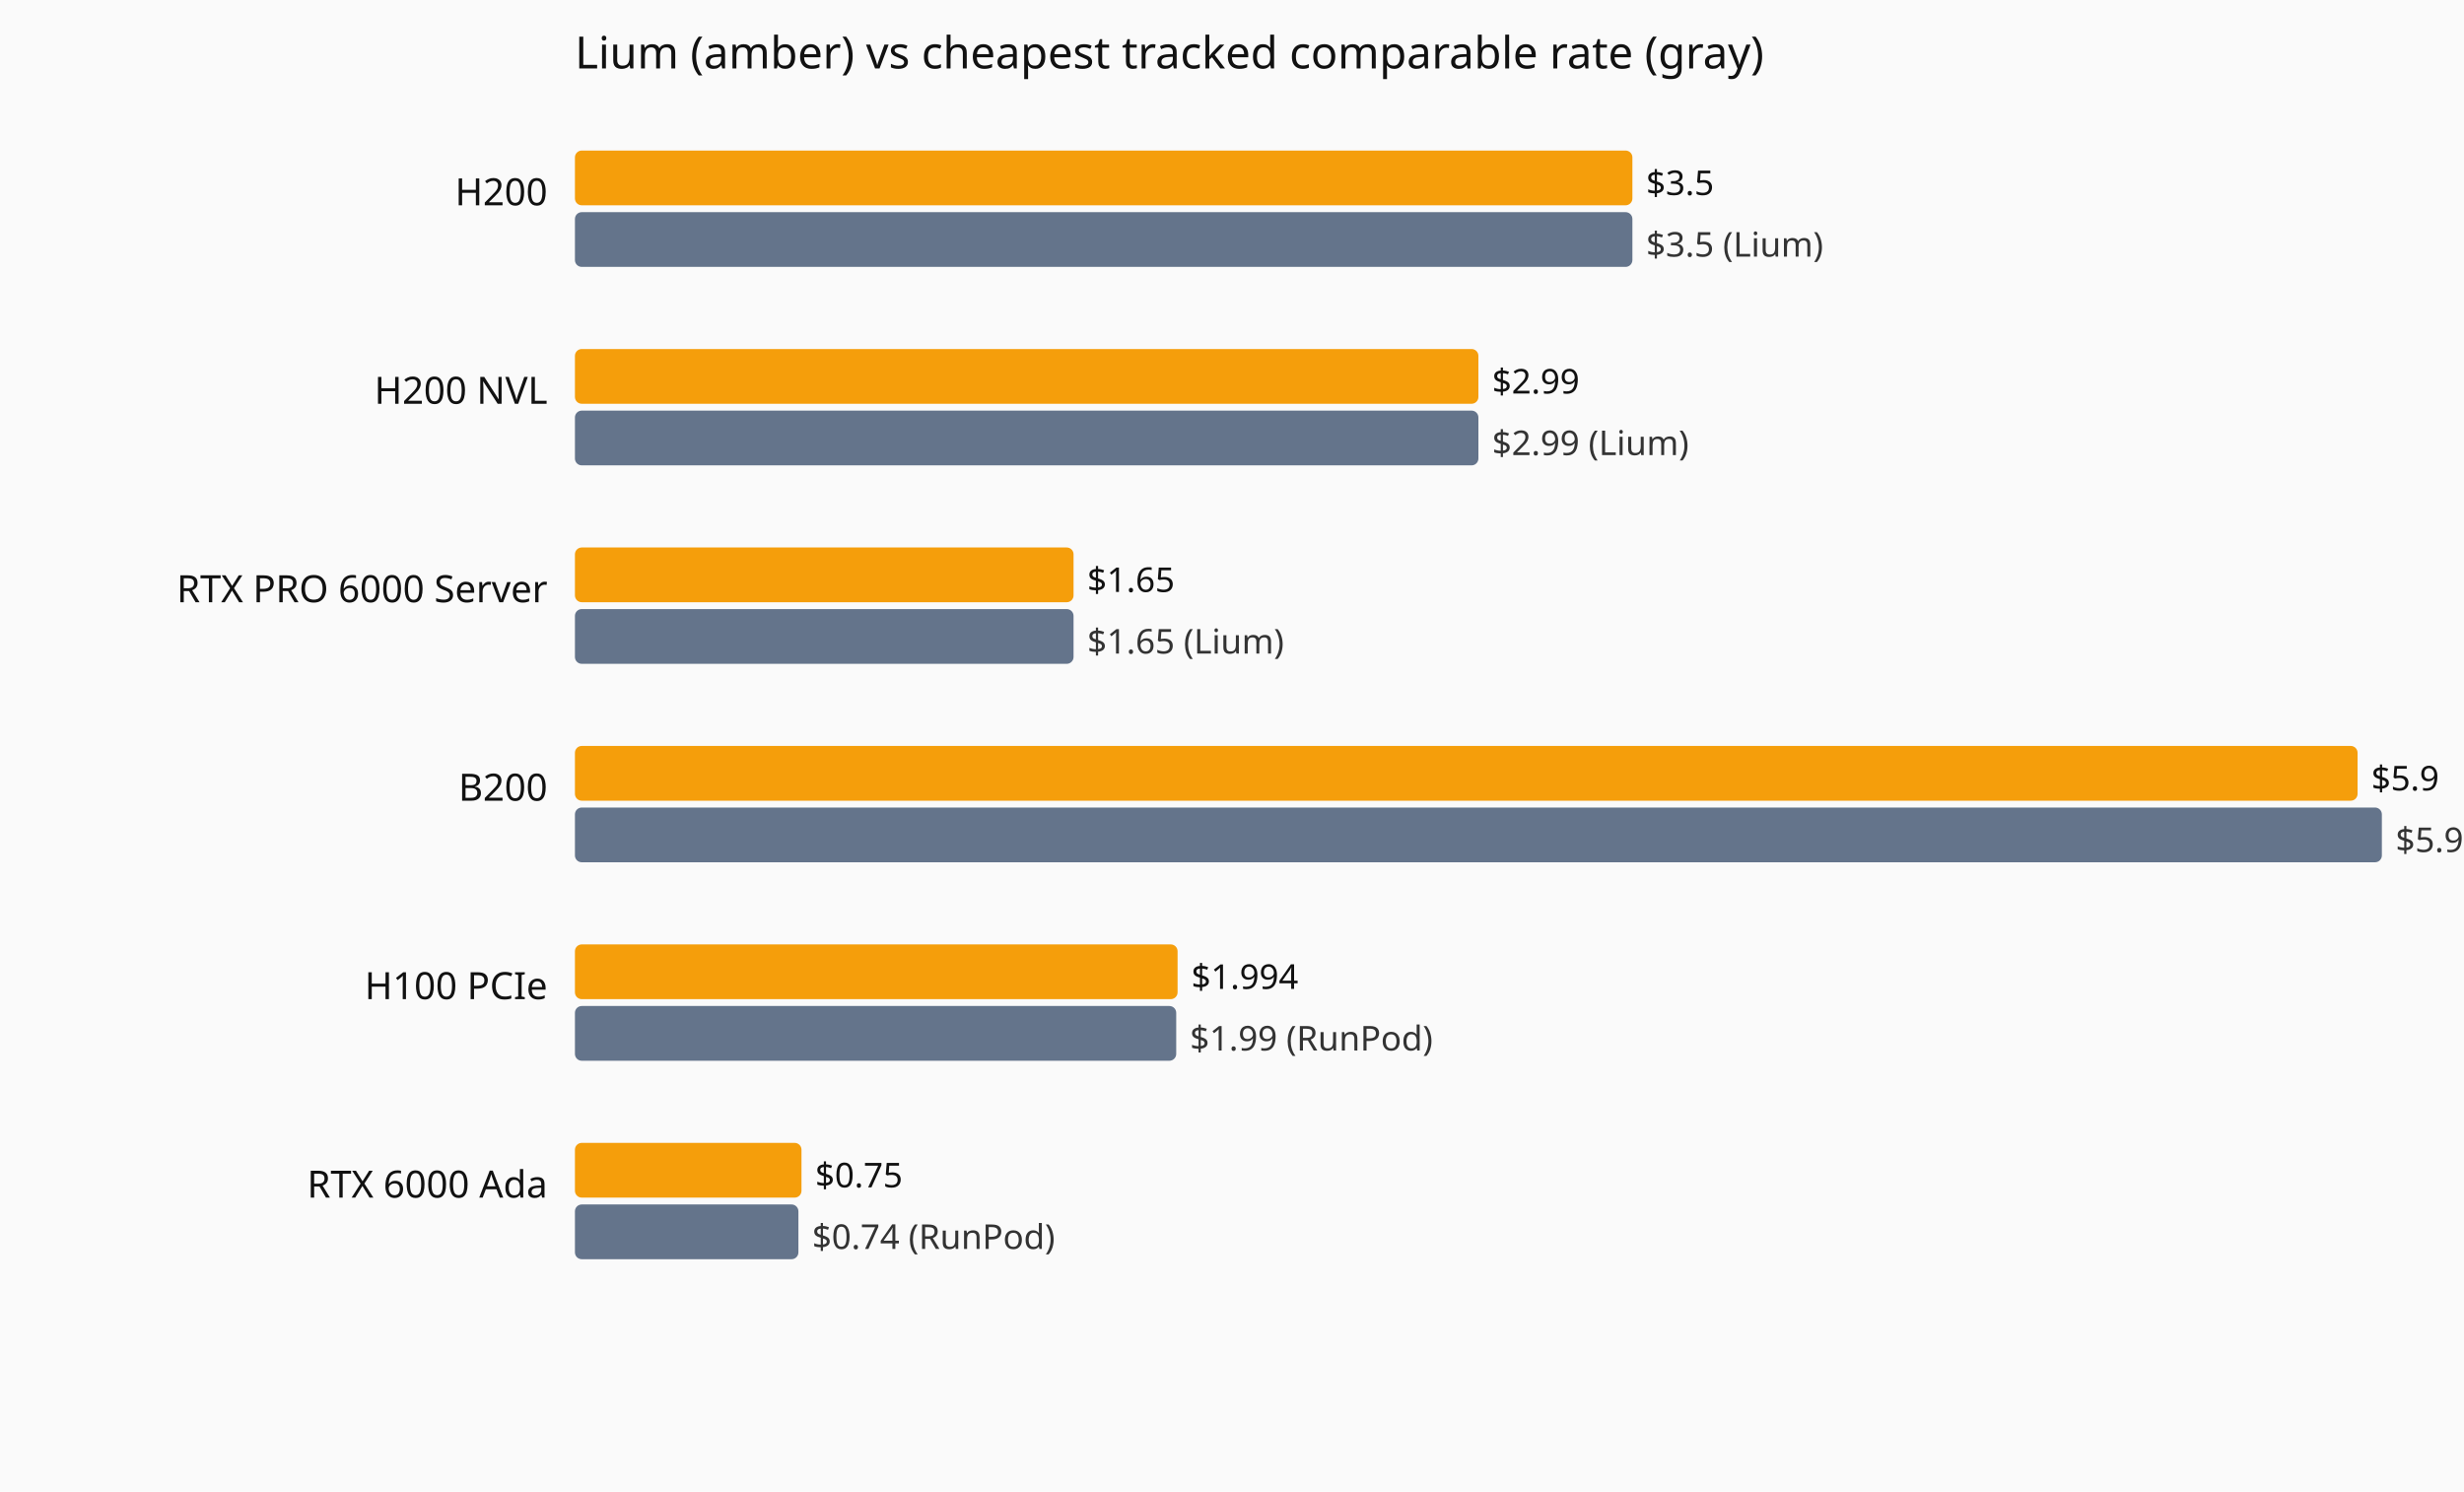
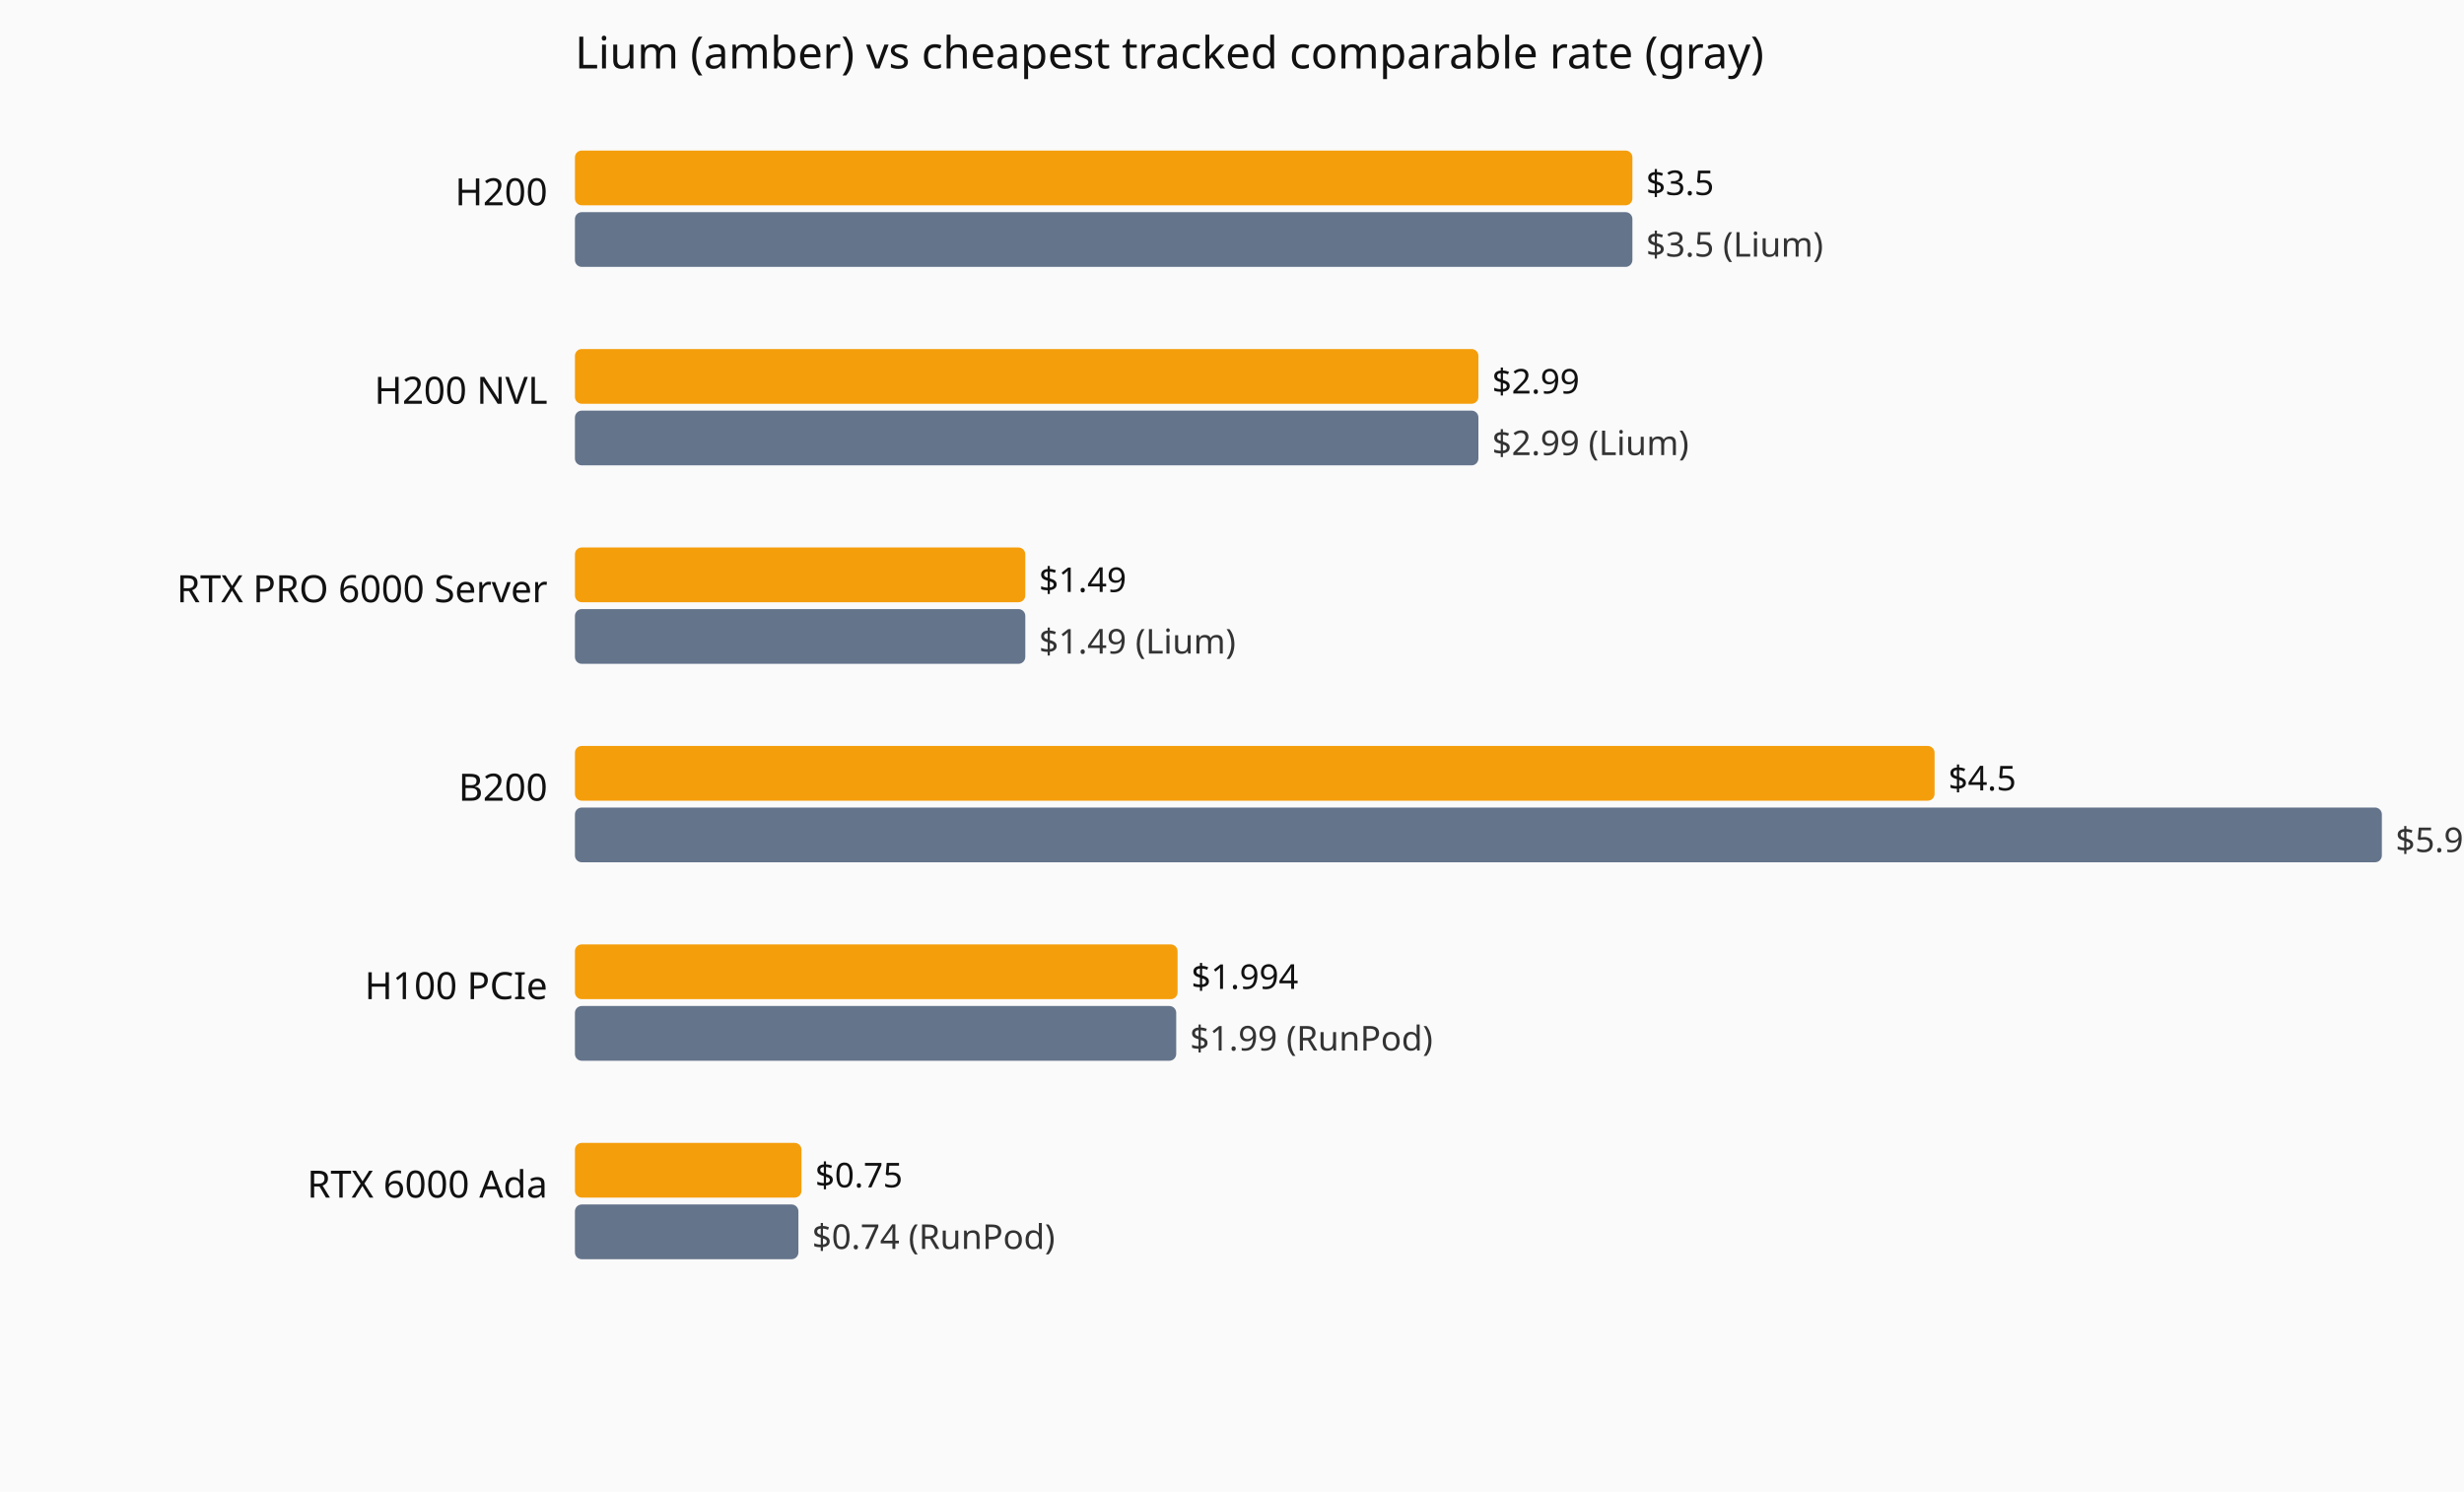
<svg xmlns="http://www.w3.org/2000/svg" viewBox="0 0 720 436" role="img" aria-label="Current hourly rate versus the cheapest tracked vendor, by GPU model.">
  <rect width="720" height="436" fill="#fafafa" />
  <text x="168" y="20" font-family="system-ui,sans-serif" font-size="13" fill="#111">Lium (amber) vs cheapest tracked comparable rate (gray)</text>
  <text x="160" y="60" text-anchor="end" font-family="system-ui,sans-serif" font-size="11" fill="#111">H200</text>
  <rect x="168" y="44" width="309.0" height="16" fill="#f59e0b" rx="2" />
  <text x="481.0" y="57" font-family="system-ui,sans-serif" font-size="10" fill="#111">$3.5</text>
  <rect x="168" y="62" width="309.0" height="16" fill="#64748b" rx="2" />
  <text x="481.0" y="75" font-family="system-ui,sans-serif" font-size="10" fill="#333">$3.5 (Lium)</text>
  <text x="160" y="118" text-anchor="end" font-family="system-ui,sans-serif" font-size="11" fill="#111">H200 NVL</text>
  <rect x="168" y="102" width="264.0" height="16" fill="#f59e0b" rx="2" />
  <text x="436.0" y="115" font-family="system-ui,sans-serif" font-size="10" fill="#111">$2.99</text>
  <rect x="168" y="120" width="264.0" height="16" fill="#64748b" rx="2" />
  <text x="436.0" y="133" font-family="system-ui,sans-serif" font-size="10" fill="#333">$2.99 (Lium)</text>
  <text x="160" y="176" text-anchor="end" font-family="system-ui,sans-serif" font-size="11" fill="#111">RTX PRO 6000 Server</text>
-   <rect x="168" y="160" width="145.7" height="16" fill="#f59e0b" rx="2" />
-   <text x="317.7" y="173" font-family="system-ui,sans-serif" font-size="10" fill="#111">$1.65</text>
-   <rect x="168" y="178" width="145.7" height="16" fill="#64748b" rx="2" />
-   <text x="317.7" y="191" font-family="system-ui,sans-serif" font-size="10" fill="#333">$1.65 (Lium)</text>
+   <rect x="168" y="160" width="131.6" height="16" fill="#f59e0b" rx="2" />
+   <text x="303.6" y="173" font-family="system-ui,sans-serif" font-size="10" fill="#111">$1.49</text>
+   <rect x="168" y="178" width="131.6" height="16" fill="#64748b" rx="2" />
+   <text x="303.6" y="191" font-family="system-ui,sans-serif" font-size="10" fill="#333">$1.49 (Lium)</text>
  <text x="160" y="234" text-anchor="end" font-family="system-ui,sans-serif" font-size="11" fill="#111">B200</text>
-   <rect x="168" y="218" width="520.9" height="16" fill="#f59e0b" rx="2" />
-   <text x="692.9" y="231" font-family="system-ui,sans-serif" font-size="10" fill="#111">$5.9</text>
+   <rect x="168" y="218" width="397.3" height="16" fill="#f59e0b" rx="2" />
+   <text x="569.3" y="231" font-family="system-ui,sans-serif" font-size="10" fill="#111">$4.5</text>
  <rect x="168" y="236" width="528.0" height="16" fill="#64748b" rx="2" />
  <text x="700.0" y="249" font-family="system-ui,sans-serif" font-size="10" fill="#333">$5.98 (RunPod)</text>
  <text x="160" y="292" text-anchor="end" font-family="system-ui,sans-serif" font-size="11" fill="#111">H100 PCIe</text>
  <rect x="168" y="276" width="176.1" height="16" fill="#f59e0b" rx="2" />
  <text x="348.1" y="289" font-family="system-ui,sans-serif" font-size="10" fill="#111">$1.994</text>
  <rect x="168" y="294" width="175.7" height="16" fill="#64748b" rx="2" />
  <text x="347.7" y="307" font-family="system-ui,sans-serif" font-size="10" fill="#333">$1.99 (RunPod)</text>
  <text x="160" y="350" text-anchor="end" font-family="system-ui,sans-serif" font-size="11" fill="#111">RTX 6000 Ada</text>
  <rect x="168" y="334" width="66.2" height="16" fill="#f59e0b" rx="2" />
  <text x="238.2" y="347" font-family="system-ui,sans-serif" font-size="10" fill="#111">$0.75</text>
  <rect x="168" y="352" width="65.3" height="16" fill="#64748b" rx="2" />
  <text x="237.3" y="365" font-family="system-ui,sans-serif" font-size="10" fill="#333">$0.74 (RunPod)</text>
</svg>
